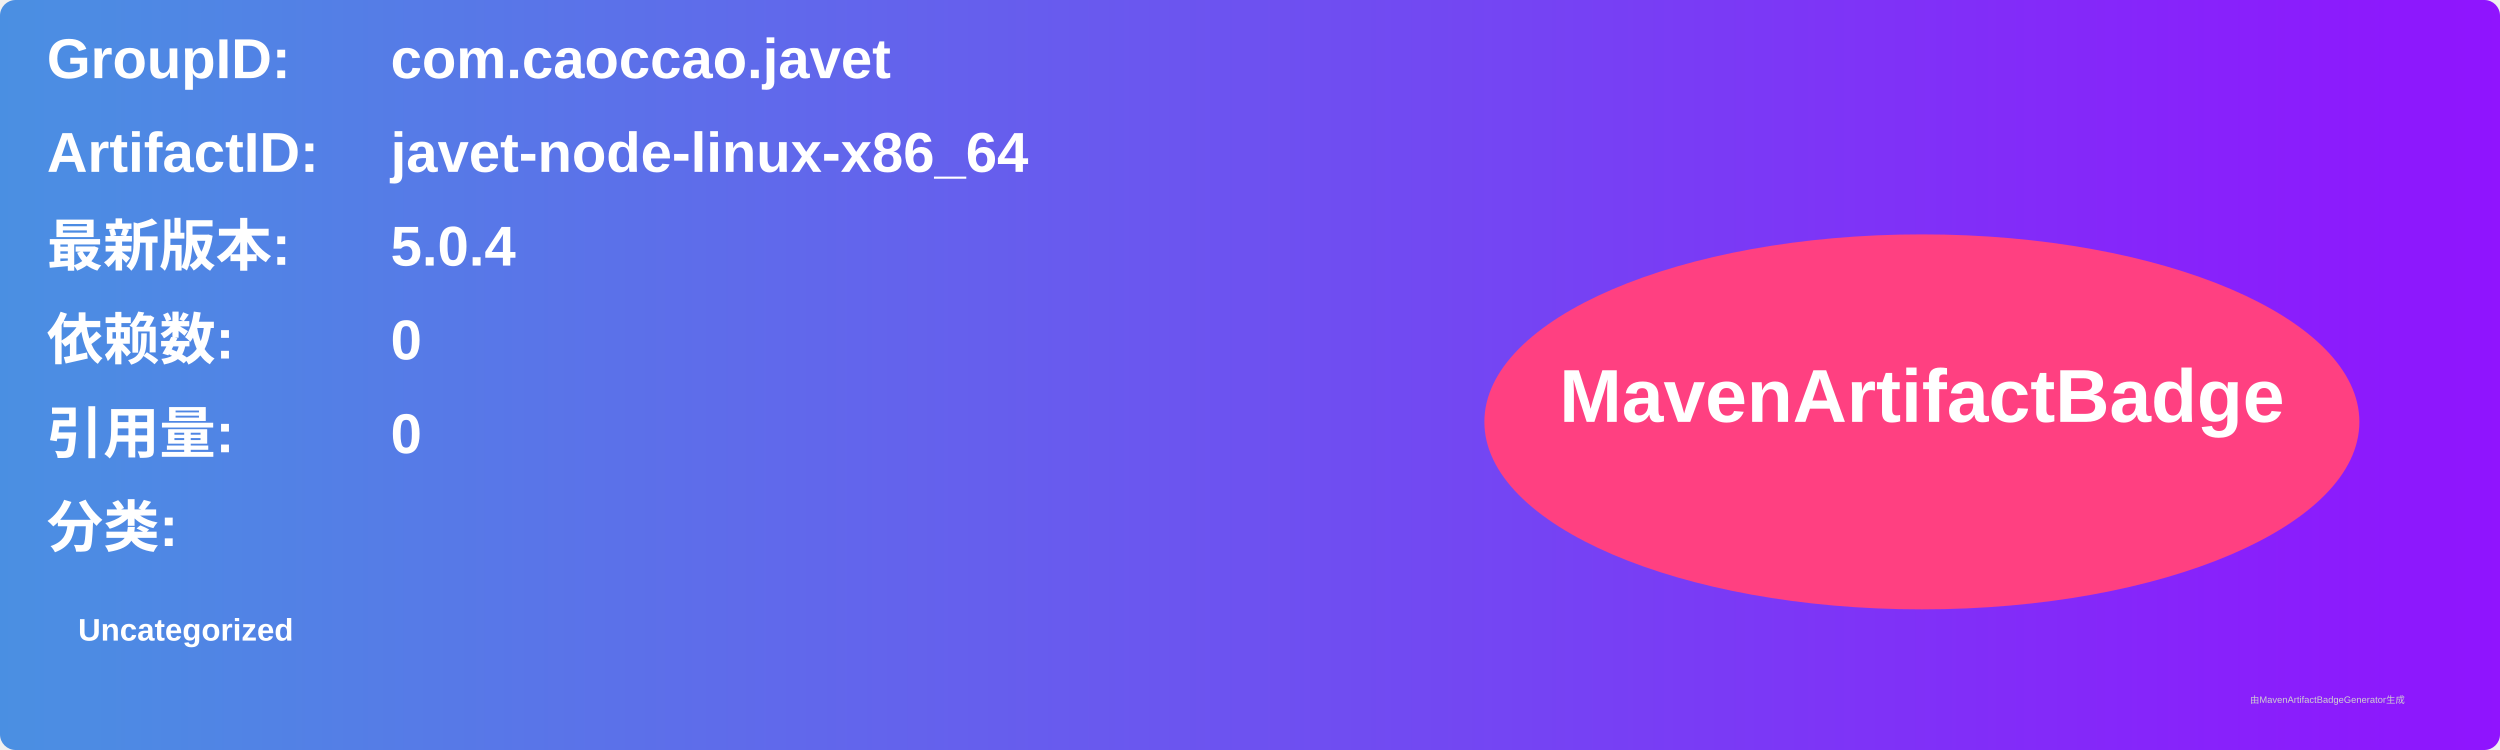
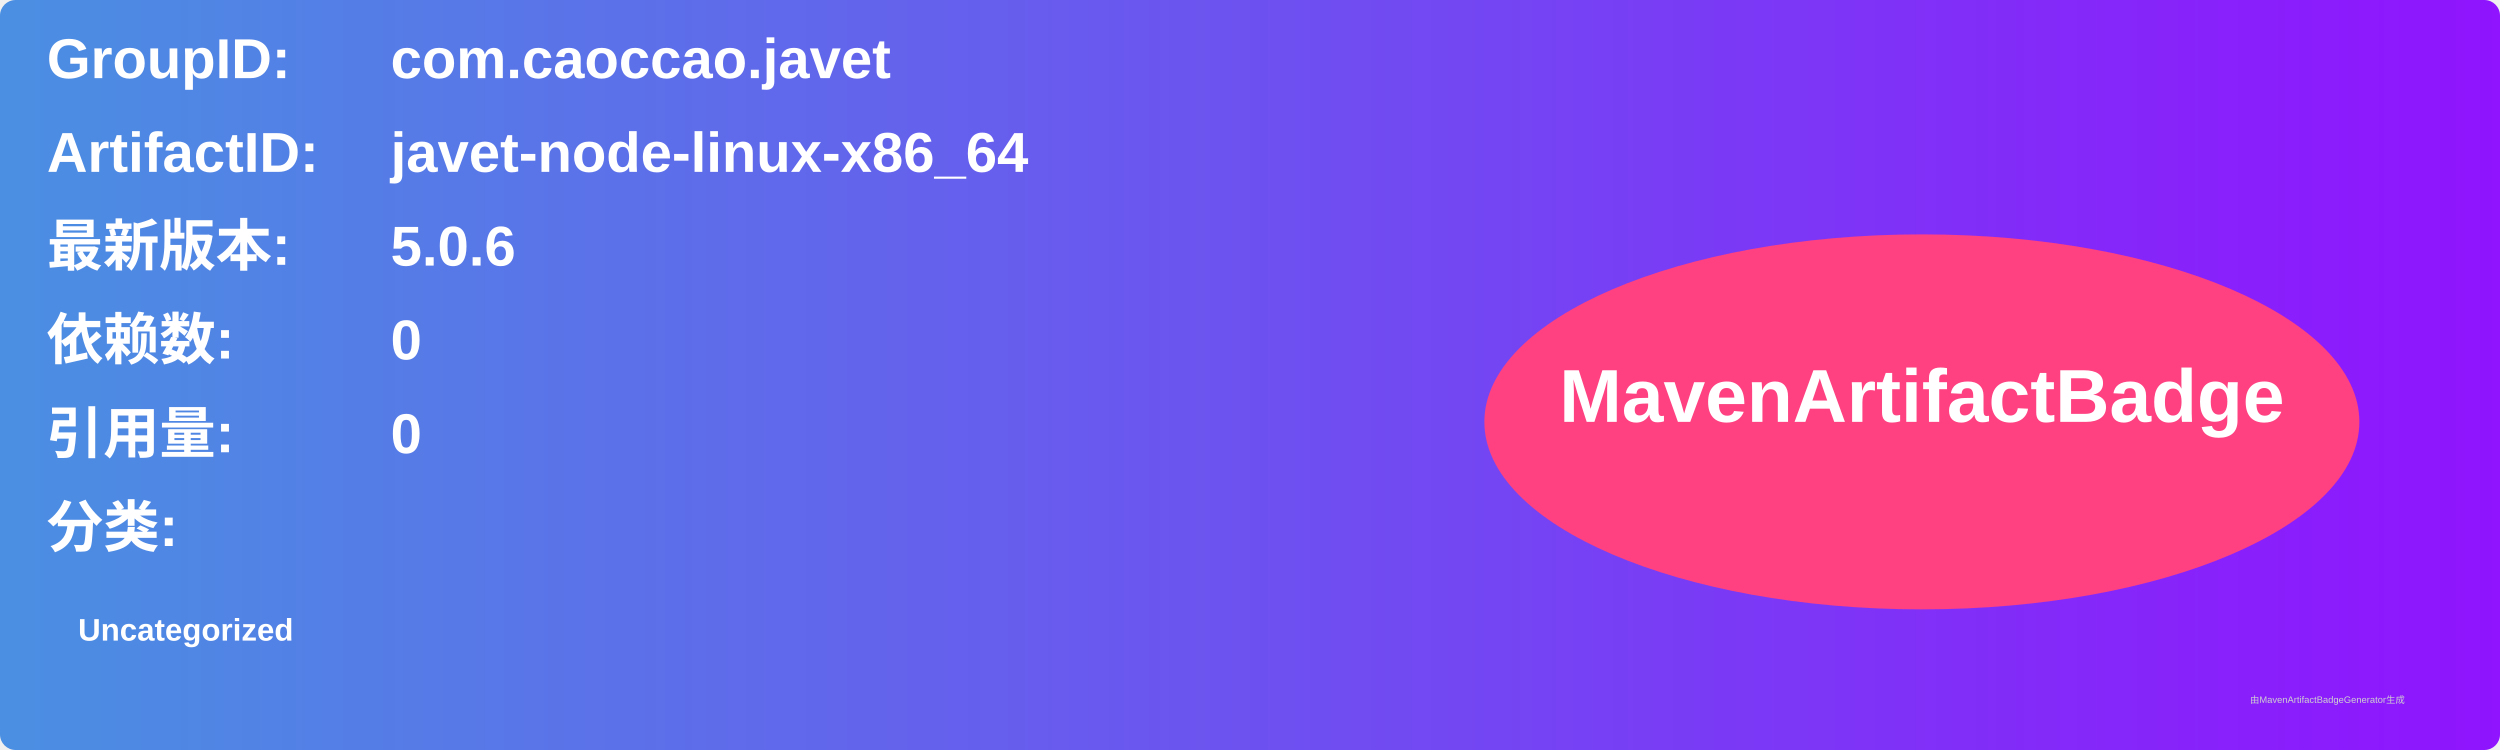
<svg xmlns="http://www.w3.org/2000/svg" width="800" height="240" viewBox="0 0 800 240">
  <linearGradient id="grad" x1="0%" y1="0%" x2="100%" y2="0%">
    <stop offset="0%" stop-color="#4a90e2" />
    <stop offset="100%" stop-color="#9013fe" />
  </linearGradient>
  <rect width="100%" height="100%" rx="5" ry="5" fill="url(#grad)" />
  <g transform="translate(15, 15)">
    <text x="0" y="10" font-family="Arial" font-size="18" fill="white" font-weight="bold" width="260">GroupID:</text>
    <text x="110" y="10" font-family="Arial" font-size="18" fill="white" font-weight="bold" width="460">com.caoccao.javet</text>
    <text x="0" y="40" font-family="Arial" font-size="18" fill="white" font-weight="bold" width="260">ArtifactID:</text>
    <text x="110" y="40" font-family="Arial" font-size="18" fill="white" font-weight="bold" width="460">javet-node-linux-x86_64</text>
    <text x="0" y="70" font-family="Arial" font-size="18" fill="white" font-weight="bold">最新版本:</text>
    <text x="110" y="70" font-family="Arial" font-size="18" fill="white" font-weight="bold">
-       <tspan font-weight="bold">5.0.4</tspan>
+       <tspan font-weight="bold">5.0.6</tspan>
    </text>
    <text x="0" y="100" font-family="Arial" font-size="18" fill="white" font-weight="bold">依赖数: </text>
    <text x="110" y="100" font-family="Arial" font-size="18" fill="white">
      <tspan font-weight="bold">0</tspan>
    </text>
    <text x="0" y="130" font-family="Arial" font-size="18" fill="white" font-weight="bold">引用量: </text>
    <text x="110" y="130" font-family="Arial" font-size="18" fill="white">
      <tspan font-weight="bold">0</tspan>
    </text>
    <text x="0" y="160" font-family="Arial" font-size="18" fill="white" font-weight="bold">分类:</text>
    <text x="10" y="190" font-family="Arial" font-size="10" fill="white">
      <tspan font-weight="bold">Uncategorized</tspan>
    </text>
    <ellipse cx="600" cy="120" rx="140" ry="60" fill="#ff4081" />
    <text x="600" y="120" text-anchor="middle" font-family="Arial" font-size="24" fill="white" font-weight="bold">MavenArtifactBadge</text>
  </g>
  <text x="720" y="225" font-family="Arial" font-size="3" fill="#d0d0d0">由MavenArtifactBadgeGenerator生成</text>
</svg>
